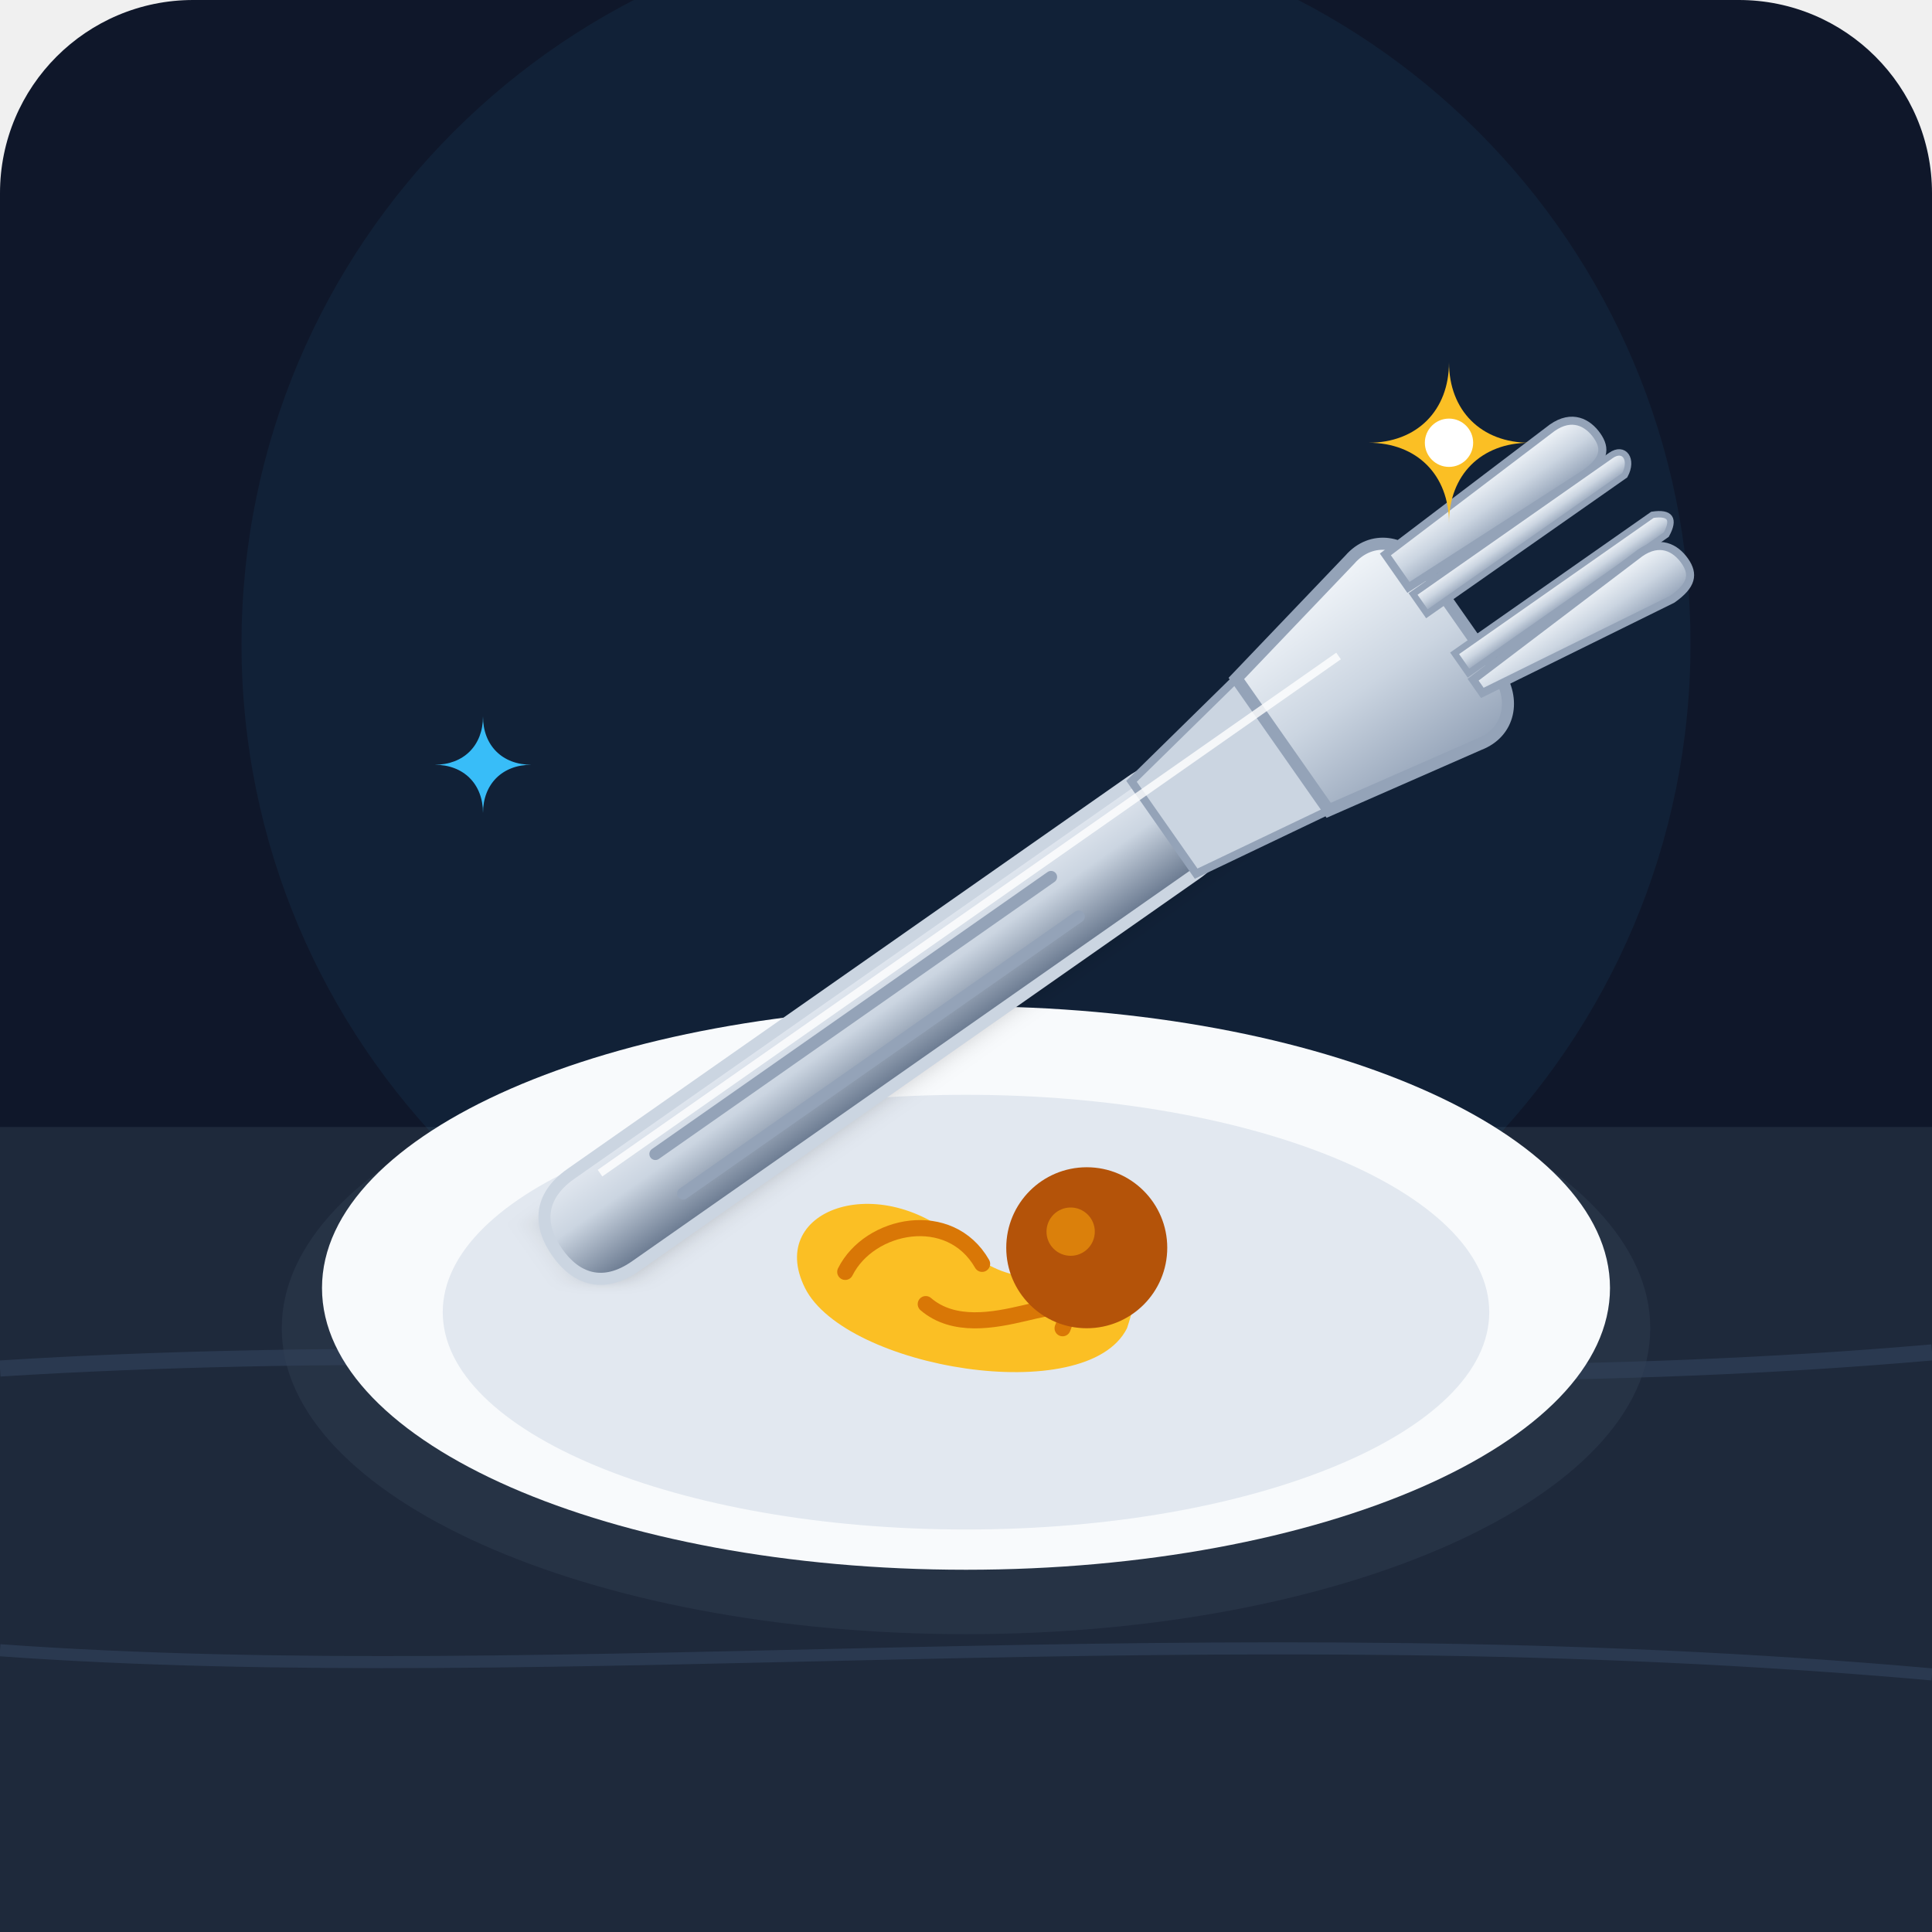
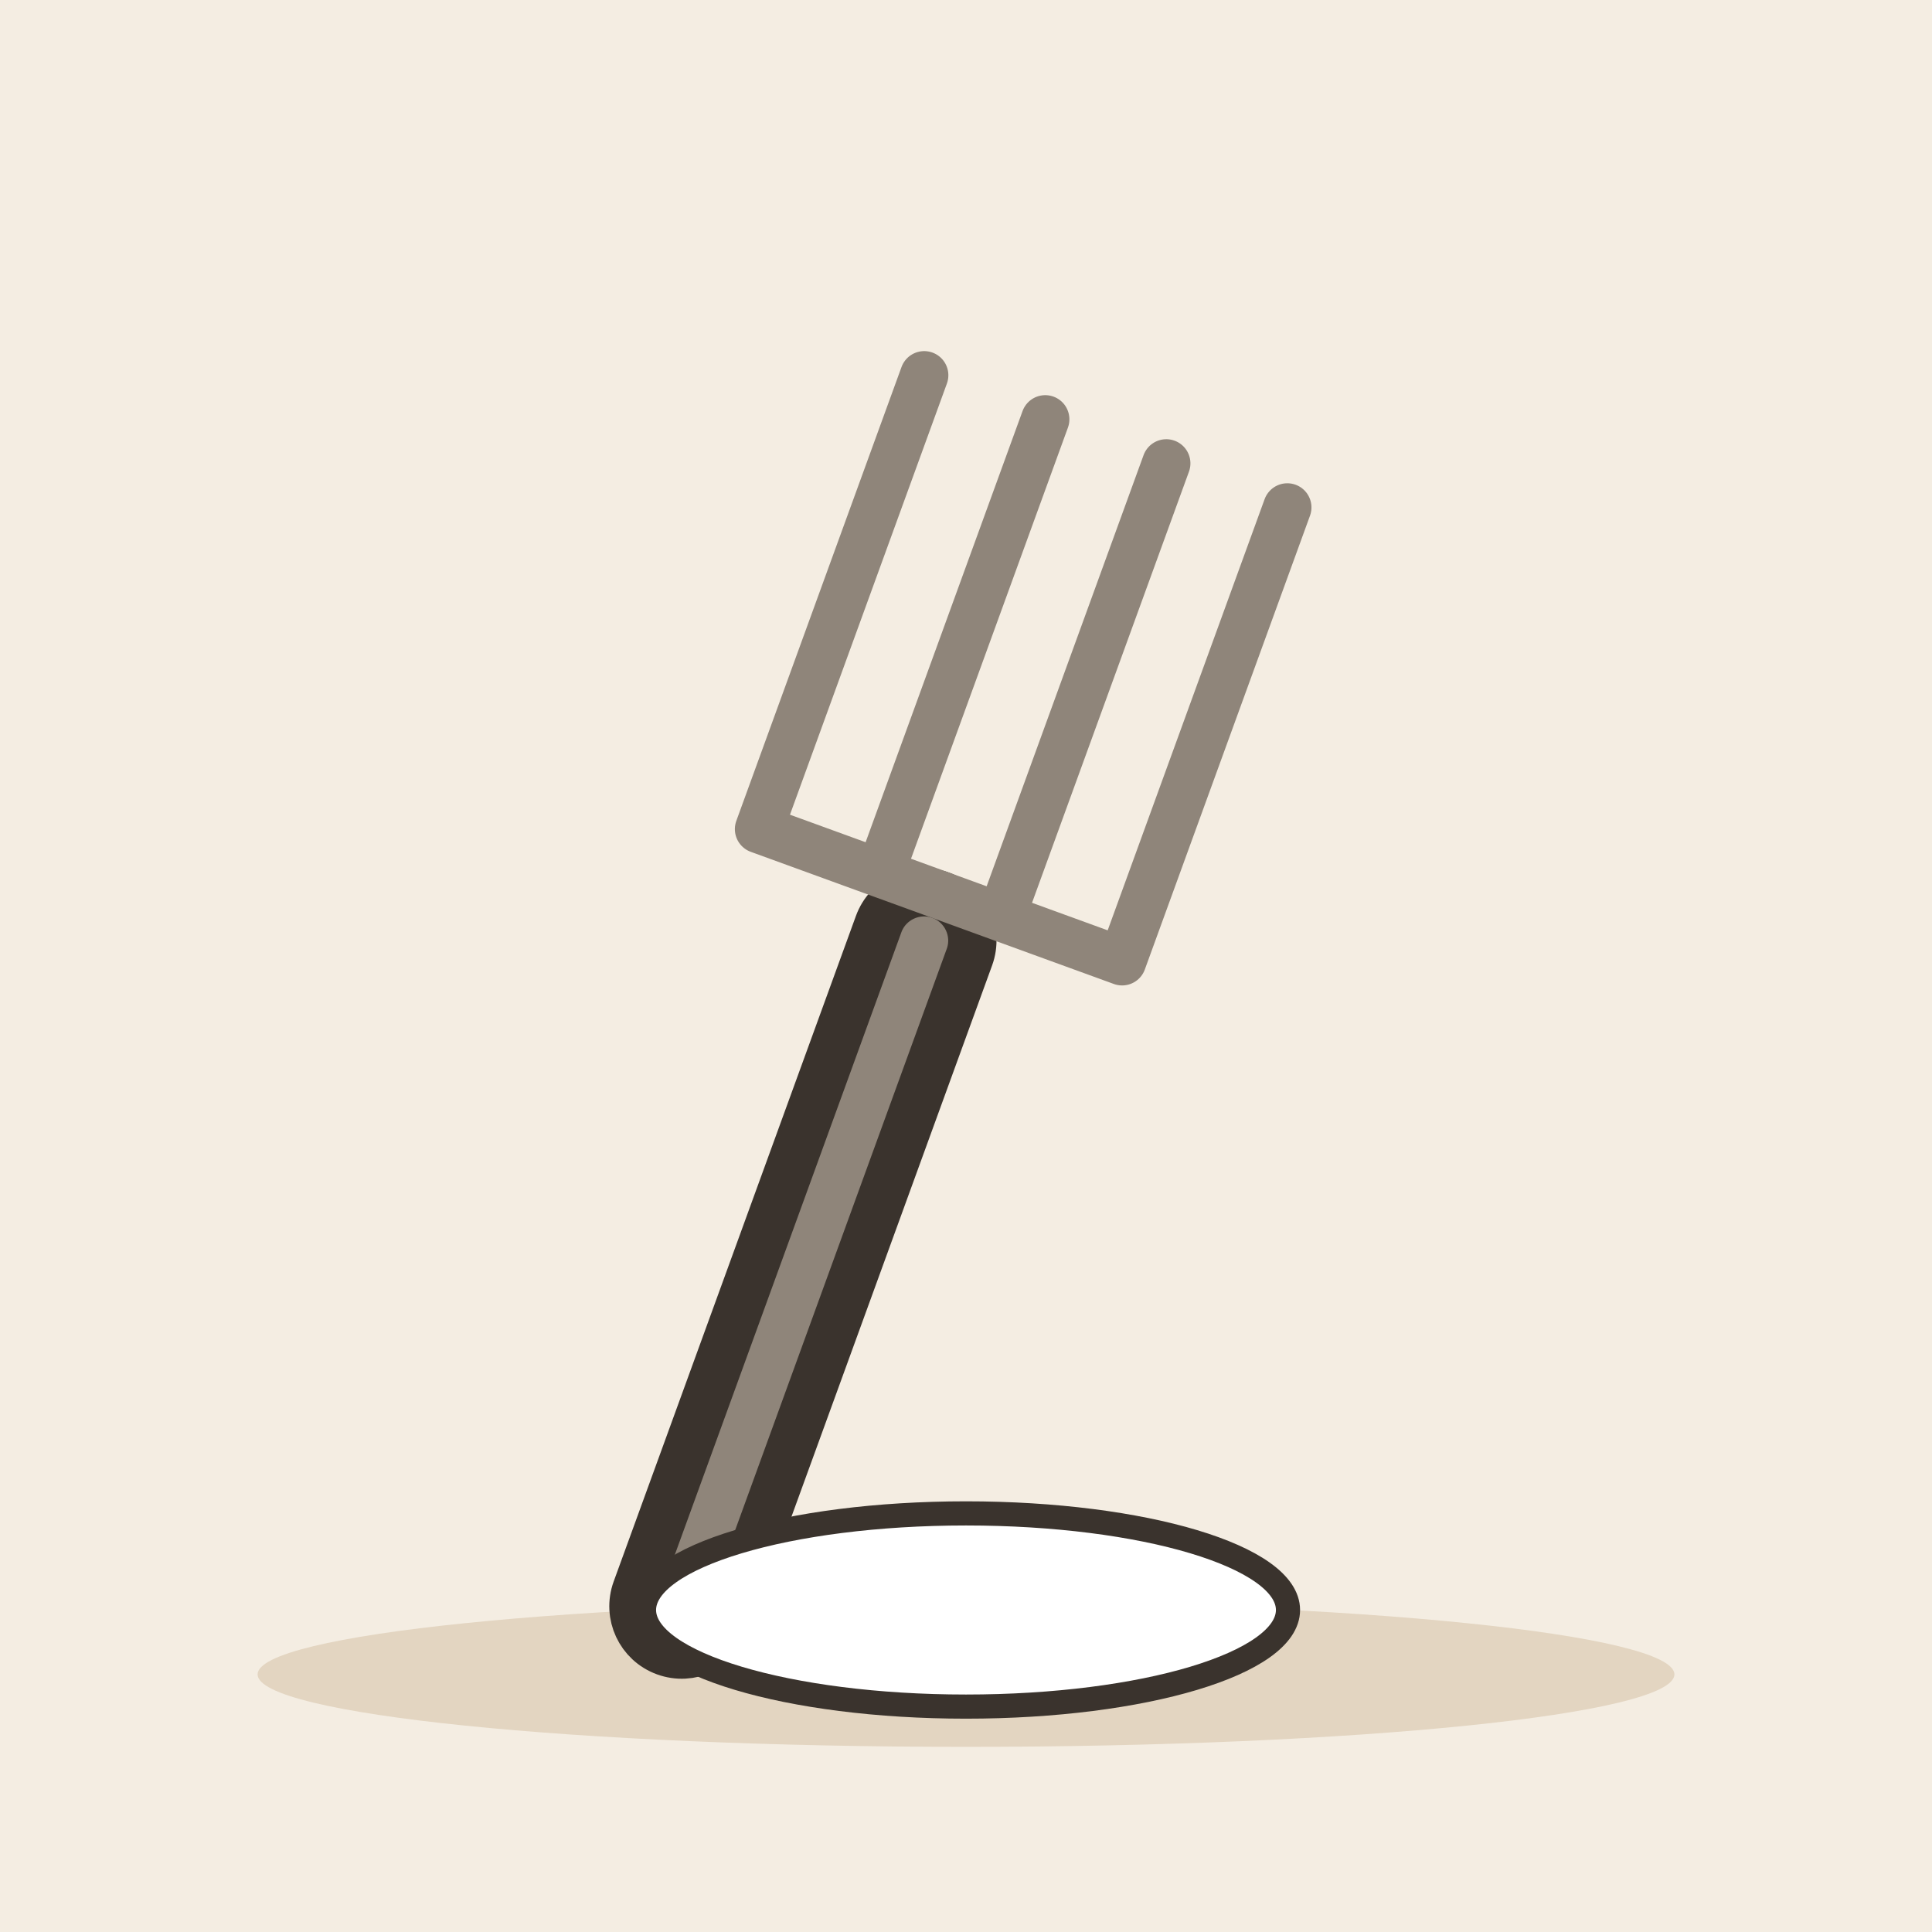
- <svg xmlns="http://www.w3.org/2000/svg" viewBox="0 0 240 240" width="100%" height="100%">
-   <rect width="240" height="240" rx="24" fill="#0f172a" />
-   <path d="M0 140 L240 140 L240 240 L0 240 Z" fill="#1e293b" />
-   <path d="M0 170 C80 165, 160 175, 240 168" stroke="#2a3950" stroke-width="2" fill="none" />
-   <path d="M0 205 C70 210, 150 200, 240 208" stroke="#2a3950" stroke-width="1.5" fill="none" />
-   <circle cx="120" cy="80" r="90" fill="#38bdf8" opacity="0.06" />
-   <ellipse cx="120" cy="165" rx="85" ry="38" fill="#334155" opacity="0.4" />
-   <ellipse cx="120" cy="160" rx="80" ry="35" fill="#f8fafc" />
-   <ellipse cx="120" cy="163" rx="65" ry="27" fill="#e2e8f0" />
-   <path d="M100 160 C95 150, 110 145, 120 155 C130 165, 145 150, 140 165 C135 175, 105 170, 100 160 Z" fill="#fbbf24" />
-   <path d="M105 158 C108 152, 118 150, 122 157" stroke="#d97706" stroke-width="2" stroke-linecap="round" fill="none" />
-   <path d="M115 162 C122 168, 135 158, 132 165" stroke="#d97706" stroke-width="2" stroke-linecap="round" fill="none" />
-   <circle cx="135" cy="155" r="10" fill="#b45309" />
-   <circle cx="133" cy="153" r="3" fill="#f59e0b" opacity="0.6" />
-   <g transform="rotate(-35 120 120)">
-     <path d="M60 117 L185 117 C188 117, 190 120, 188 123 L185 125 C183 127, 60 127, 60 127 Z" fill="#000000" opacity="0.3" filter="blur(2px)" />
-     <path d="M65 113 L150 113 C155 113, 158 116, 158 120 C158 124, 155 127, 150 127 L65 127 C60 127, 58 124, 58 120 C58 116, 60 113, 65 113 Z" fill="url(#handleGrad)" stroke="#cbd5e1" stroke-width="1.5" />
-     <path d="M75 117 L135 117" stroke="#94a3b8" stroke-width="1.5" stroke-linecap="round" />
-     <path d="M75 123 L135 123" stroke="#94a3b8" stroke-width="1.5" stroke-linecap="round" />
-     <path d="M150 113 L168 110 L168 130 L150 127 Z" fill="#cbd5e1" stroke="#94a3b8" stroke-width="1" />
-     <path d="M168 110 L188 106 C192 105, 195 108, 195 112 L195 128 C195 132, 192 135, 188 134 L168 130 Z" fill="url(#metalGrad)" stroke="#94a3b8" stroke-width="1.5" />
-     <path d="M192 108 L218 107 C221 107, 222 109, 222 111 C222 113, 221 114, 218 114 L192 113 Z" fill="url(#metalGrad)" stroke="#94a3b8" stroke-width="1" />
-     <path d="M192 114 L222 114 C224 114, 224 116, 222 117 L192 117 Z" fill="url(#metalGrad)" stroke="#94a3b8" stroke-width="0.8" />
-     <path d="M192 123 L222 123 C224 124, 224 125, 222 126 L192 126 Z" fill="url(#metalGrad)" stroke="#94a3b8" stroke-width="0.8" />
-     <path d="M192 127 L218 126 C221 126, 222 128, 222 130 C222 132, 221 133, 218 133 L192 129 Z" fill="url(#metalGrad)" stroke="#94a3b8" stroke-width="1" />
-     <path d="M68 115 L180 115" stroke="#ffffff" stroke-width="1" opacity="0.8" fill="none" />
+ <svg xmlns="http://www.w3.org/2000/svg" viewBox="0 0 240 240" data-style="editorial">
+   <rect width="240" height="240" fill="#F4EDE2" />
+   <ellipse cx="120" cy="208" rx="88" ry="9" fill="#E3D5C1" />
+   <g transform="translate(110 130) rotate(20) scale(2 2)">
+     <rect x="-3" y="-10" width="6" height="50" rx="3" fill="#8F857A" stroke="#3A332D" stroke-width="3" stroke-linecap="round" stroke-linejoin="round" />
+     <path d="M-12 -10L12 -10L12 -20M-12 -10L-12 -40M-4 -10L-4 -40M4 -10L4 -40M12 -10L12 -40" fill="none" stroke="#8F857A" stroke-width="3" stroke-linecap="round" stroke-linejoin="round" />
  </g>
-   <g transform="translate(180, 55)">
-     <path d="M0 10 C0 4, 4 0, 10 0 C4 0, 0 -4, 0 -10 C0 -4, -4 0, -10 0 C-4 0, 0 4, 0 10 Z" fill="#fbbf24" />
-     <circle cx="0" cy="0" r="3" fill="#ffffff" />
+   <g transform="translate(120 200)">
+     <ellipse cx="0" cy="0" rx="40" ry="12" fill="#FFFFFF" stroke="#3A332D" stroke-width="3" stroke-linecap="round" stroke-linejoin="round" />
  </g>
-   <g transform="translate(60, 95) scale(0.6)">
-     <path d="M0 10 C0 4, 4 0, 10 0 C4 0, 0 -4, 0 -10 C0 -4, -4 0, -10 0 C-4 0, 0 4, 0 10 Z" fill="#38bdf8" />
-   </g>
-   <defs>
-     <linearGradient id="metalGrad" x1="0%" y1="0%" x2="0%" y2="100%">
-       <stop offset="0%" stop-color="#f1f5f9" />
-       <stop offset="50%" stop-color="#cbd5e1" />
-       <stop offset="100%" stop-color="#94a3b8" />
-     </linearGradient>
-     <linearGradient id="handleGrad" x1="0%" y1="0%" x2="0%" y2="100%">
-       <stop offset="0%" stop-color="#e2e8f0" />
-       <stop offset="40%" stop-color="#cbd5e1" />
-       <stop offset="100%" stop-color="#64748b" />
-     </linearGradient>
-   </defs>
</svg>
